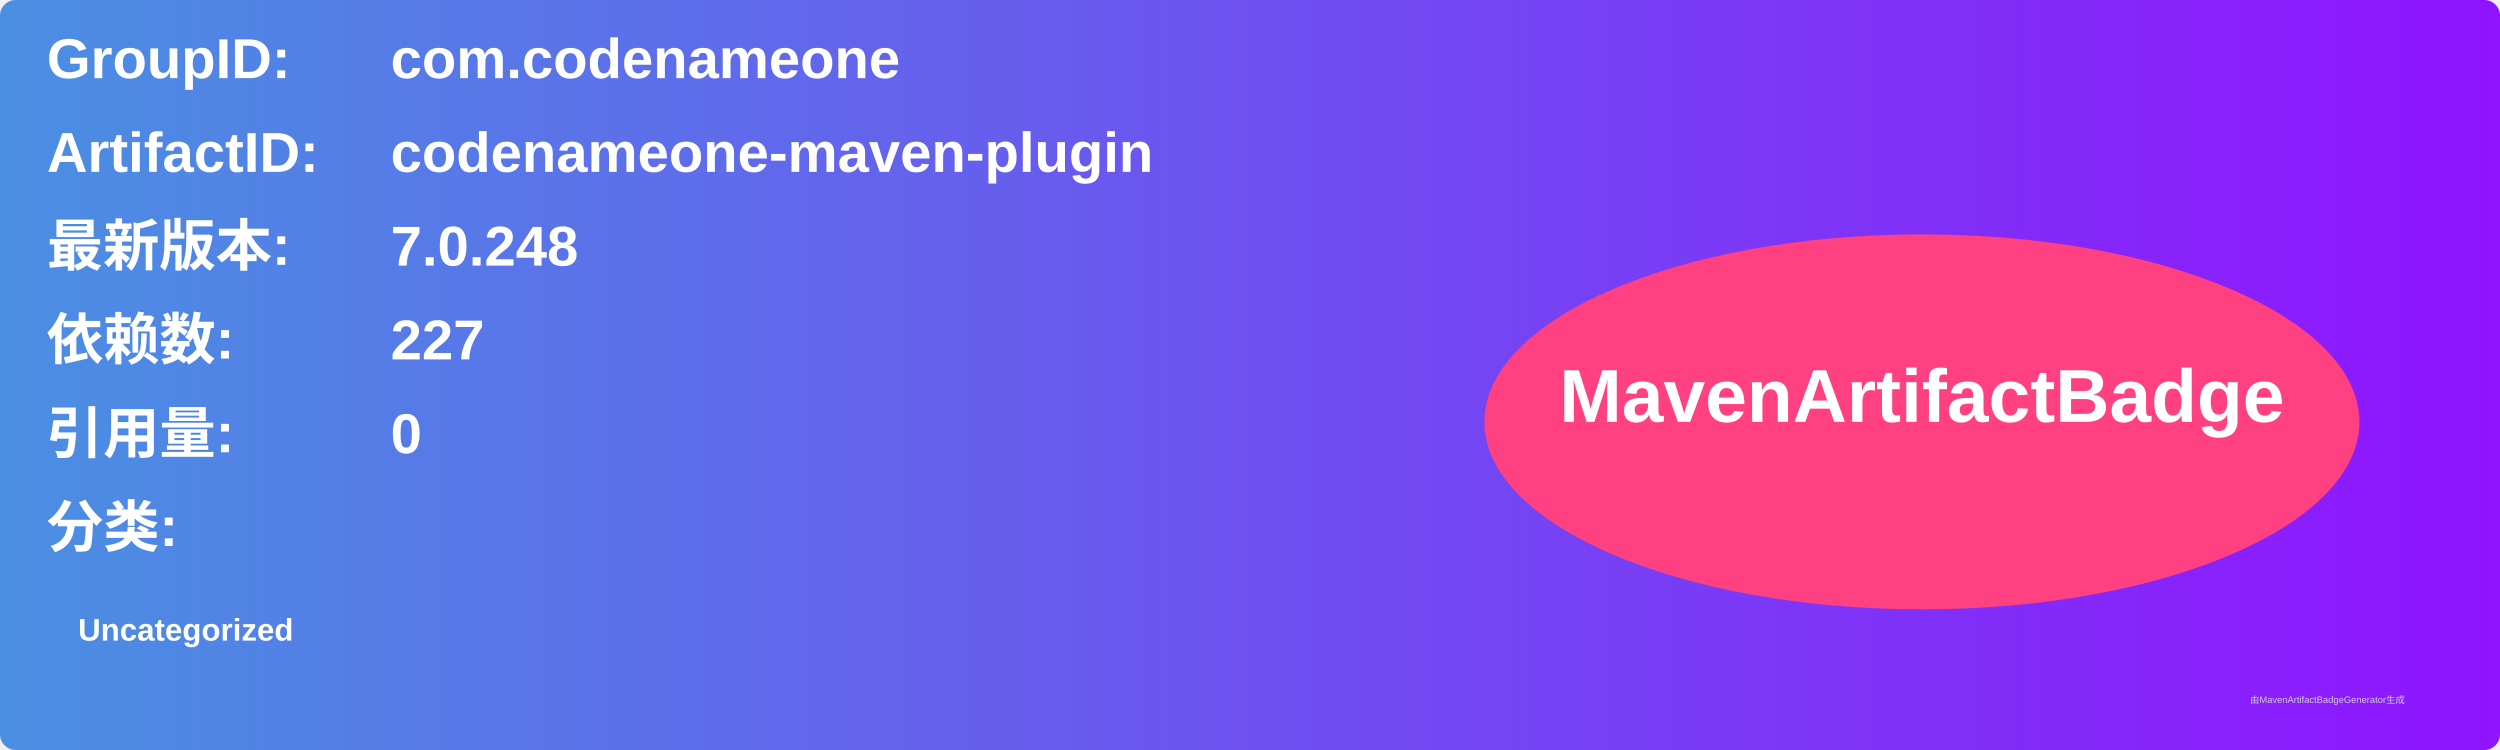
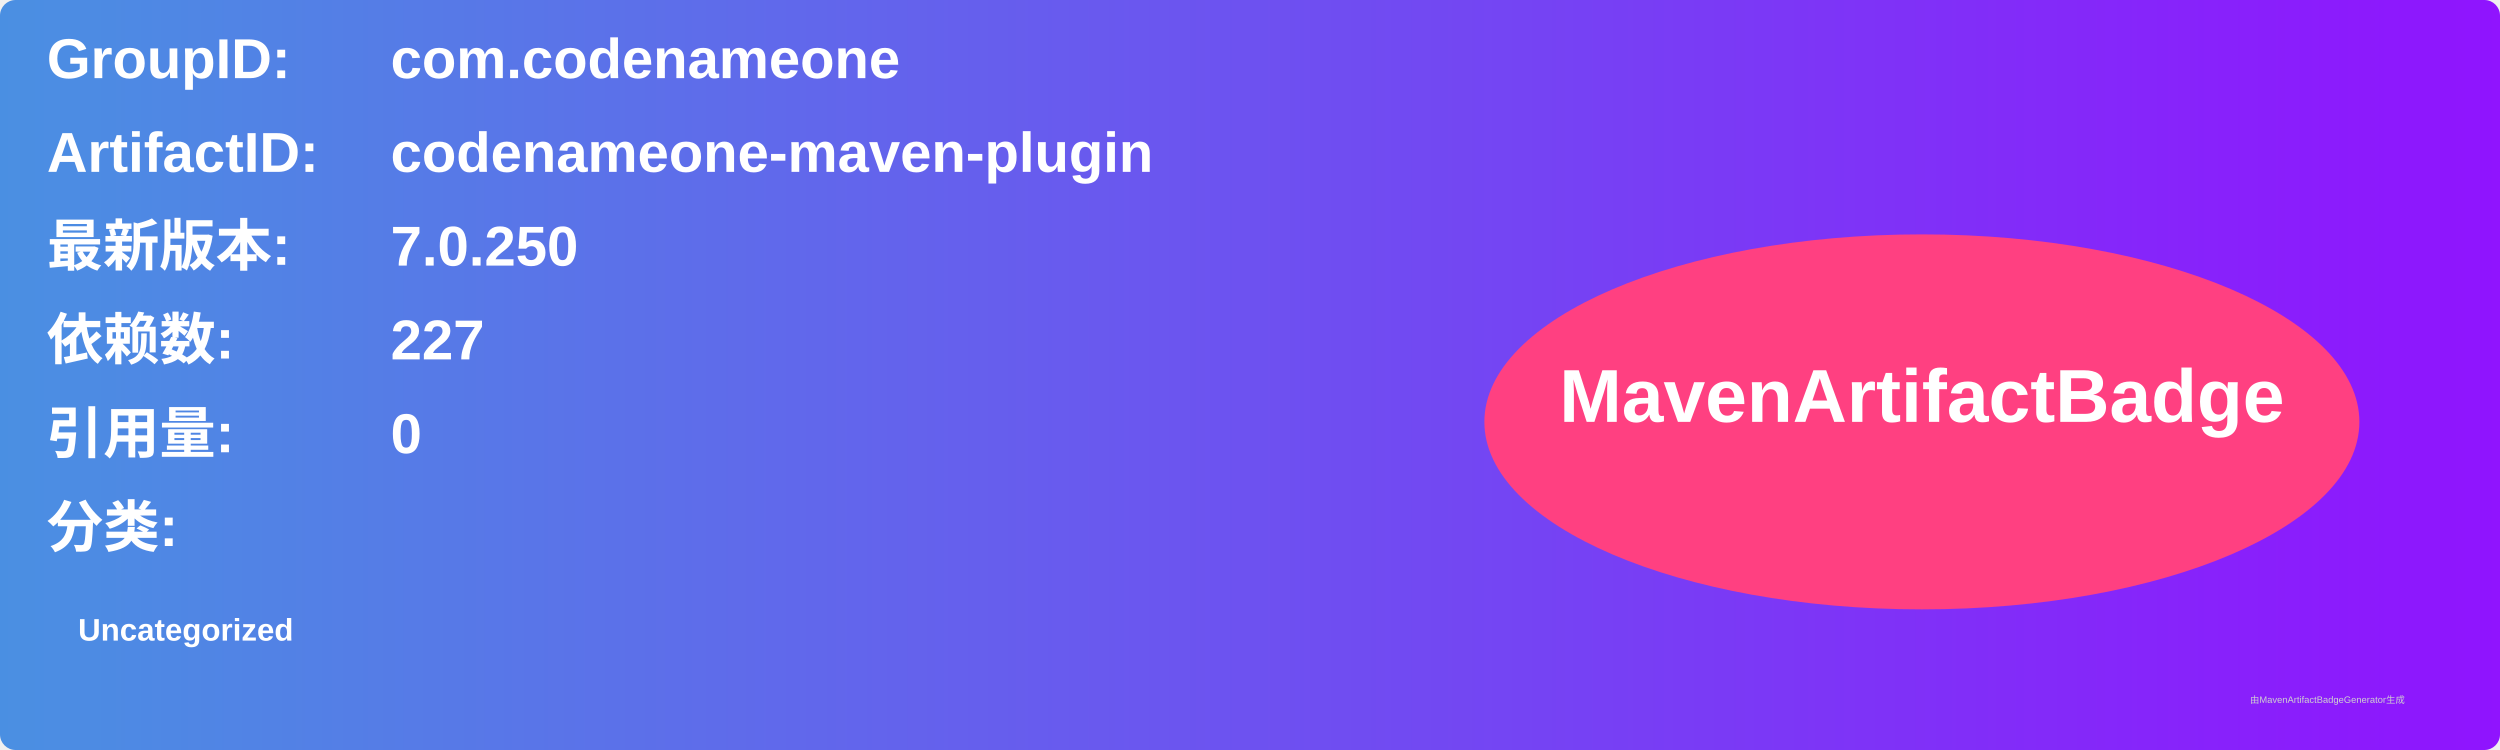
<svg xmlns="http://www.w3.org/2000/svg" width="800" height="240" viewBox="0 0 800 240">
  <linearGradient id="grad" x1="0%" y1="0%" x2="100%" y2="0%">
    <stop offset="0%" stop-color="#4a90e2" />
    <stop offset="100%" stop-color="#9013fe" />
  </linearGradient>
  <rect width="100%" height="100%" rx="5" ry="5" fill="url(#grad)" />
  <g transform="translate(15, 15)">
    <text x="0" y="10" font-family="Arial" font-size="18" fill="white" font-weight="bold" width="260">GroupID:</text>
    <text x="110" y="10" font-family="Arial" font-size="18" fill="white" font-weight="bold" width="460">com.codenameone</text>
    <text x="0" y="40" font-family="Arial" font-size="18" fill="white" font-weight="bold" width="260">ArtifactID:</text>
    <text x="110" y="40" font-family="Arial" font-size="18" fill="white" font-weight="bold" width="460">codenameone-maven-plugin</text>
    <text x="0" y="70" font-family="Arial" font-size="18" fill="white" font-weight="bold">最新版本:</text>
    <text x="110" y="70" font-family="Arial" font-size="18" fill="white" font-weight="bold">
-       <tspan font-weight="bold">7.0.248</tspan>
+       <tspan font-weight="bold">7.0.250</tspan>
    </text>
    <text x="0" y="100" font-family="Arial" font-size="18" fill="white" font-weight="bold">依赖数: </text>
    <text x="110" y="100" font-family="Arial" font-size="18" fill="white">
      <tspan font-weight="bold">227</tspan>
    </text>
    <text x="0" y="130" font-family="Arial" font-size="18" fill="white" font-weight="bold">引用量: </text>
    <text x="110" y="130" font-family="Arial" font-size="18" fill="white">
      <tspan font-weight="bold">0</tspan>
    </text>
    <text x="0" y="160" font-family="Arial" font-size="18" fill="white" font-weight="bold">分类:</text>
    <text x="10" y="190" font-family="Arial" font-size="10" fill="white">
      <tspan font-weight="bold">Uncategorized</tspan>
    </text>
    <ellipse cx="600" cy="120" rx="140" ry="60" fill="#ff4081" />
    <text x="600" y="120" text-anchor="middle" font-family="Arial" font-size="24" fill="white" font-weight="bold">MavenArtifactBadge</text>
  </g>
  <text x="720" y="225" font-family="Arial" font-size="3" fill="#d0d0d0">由MavenArtifactBadgeGenerator生成</text>
</svg>
